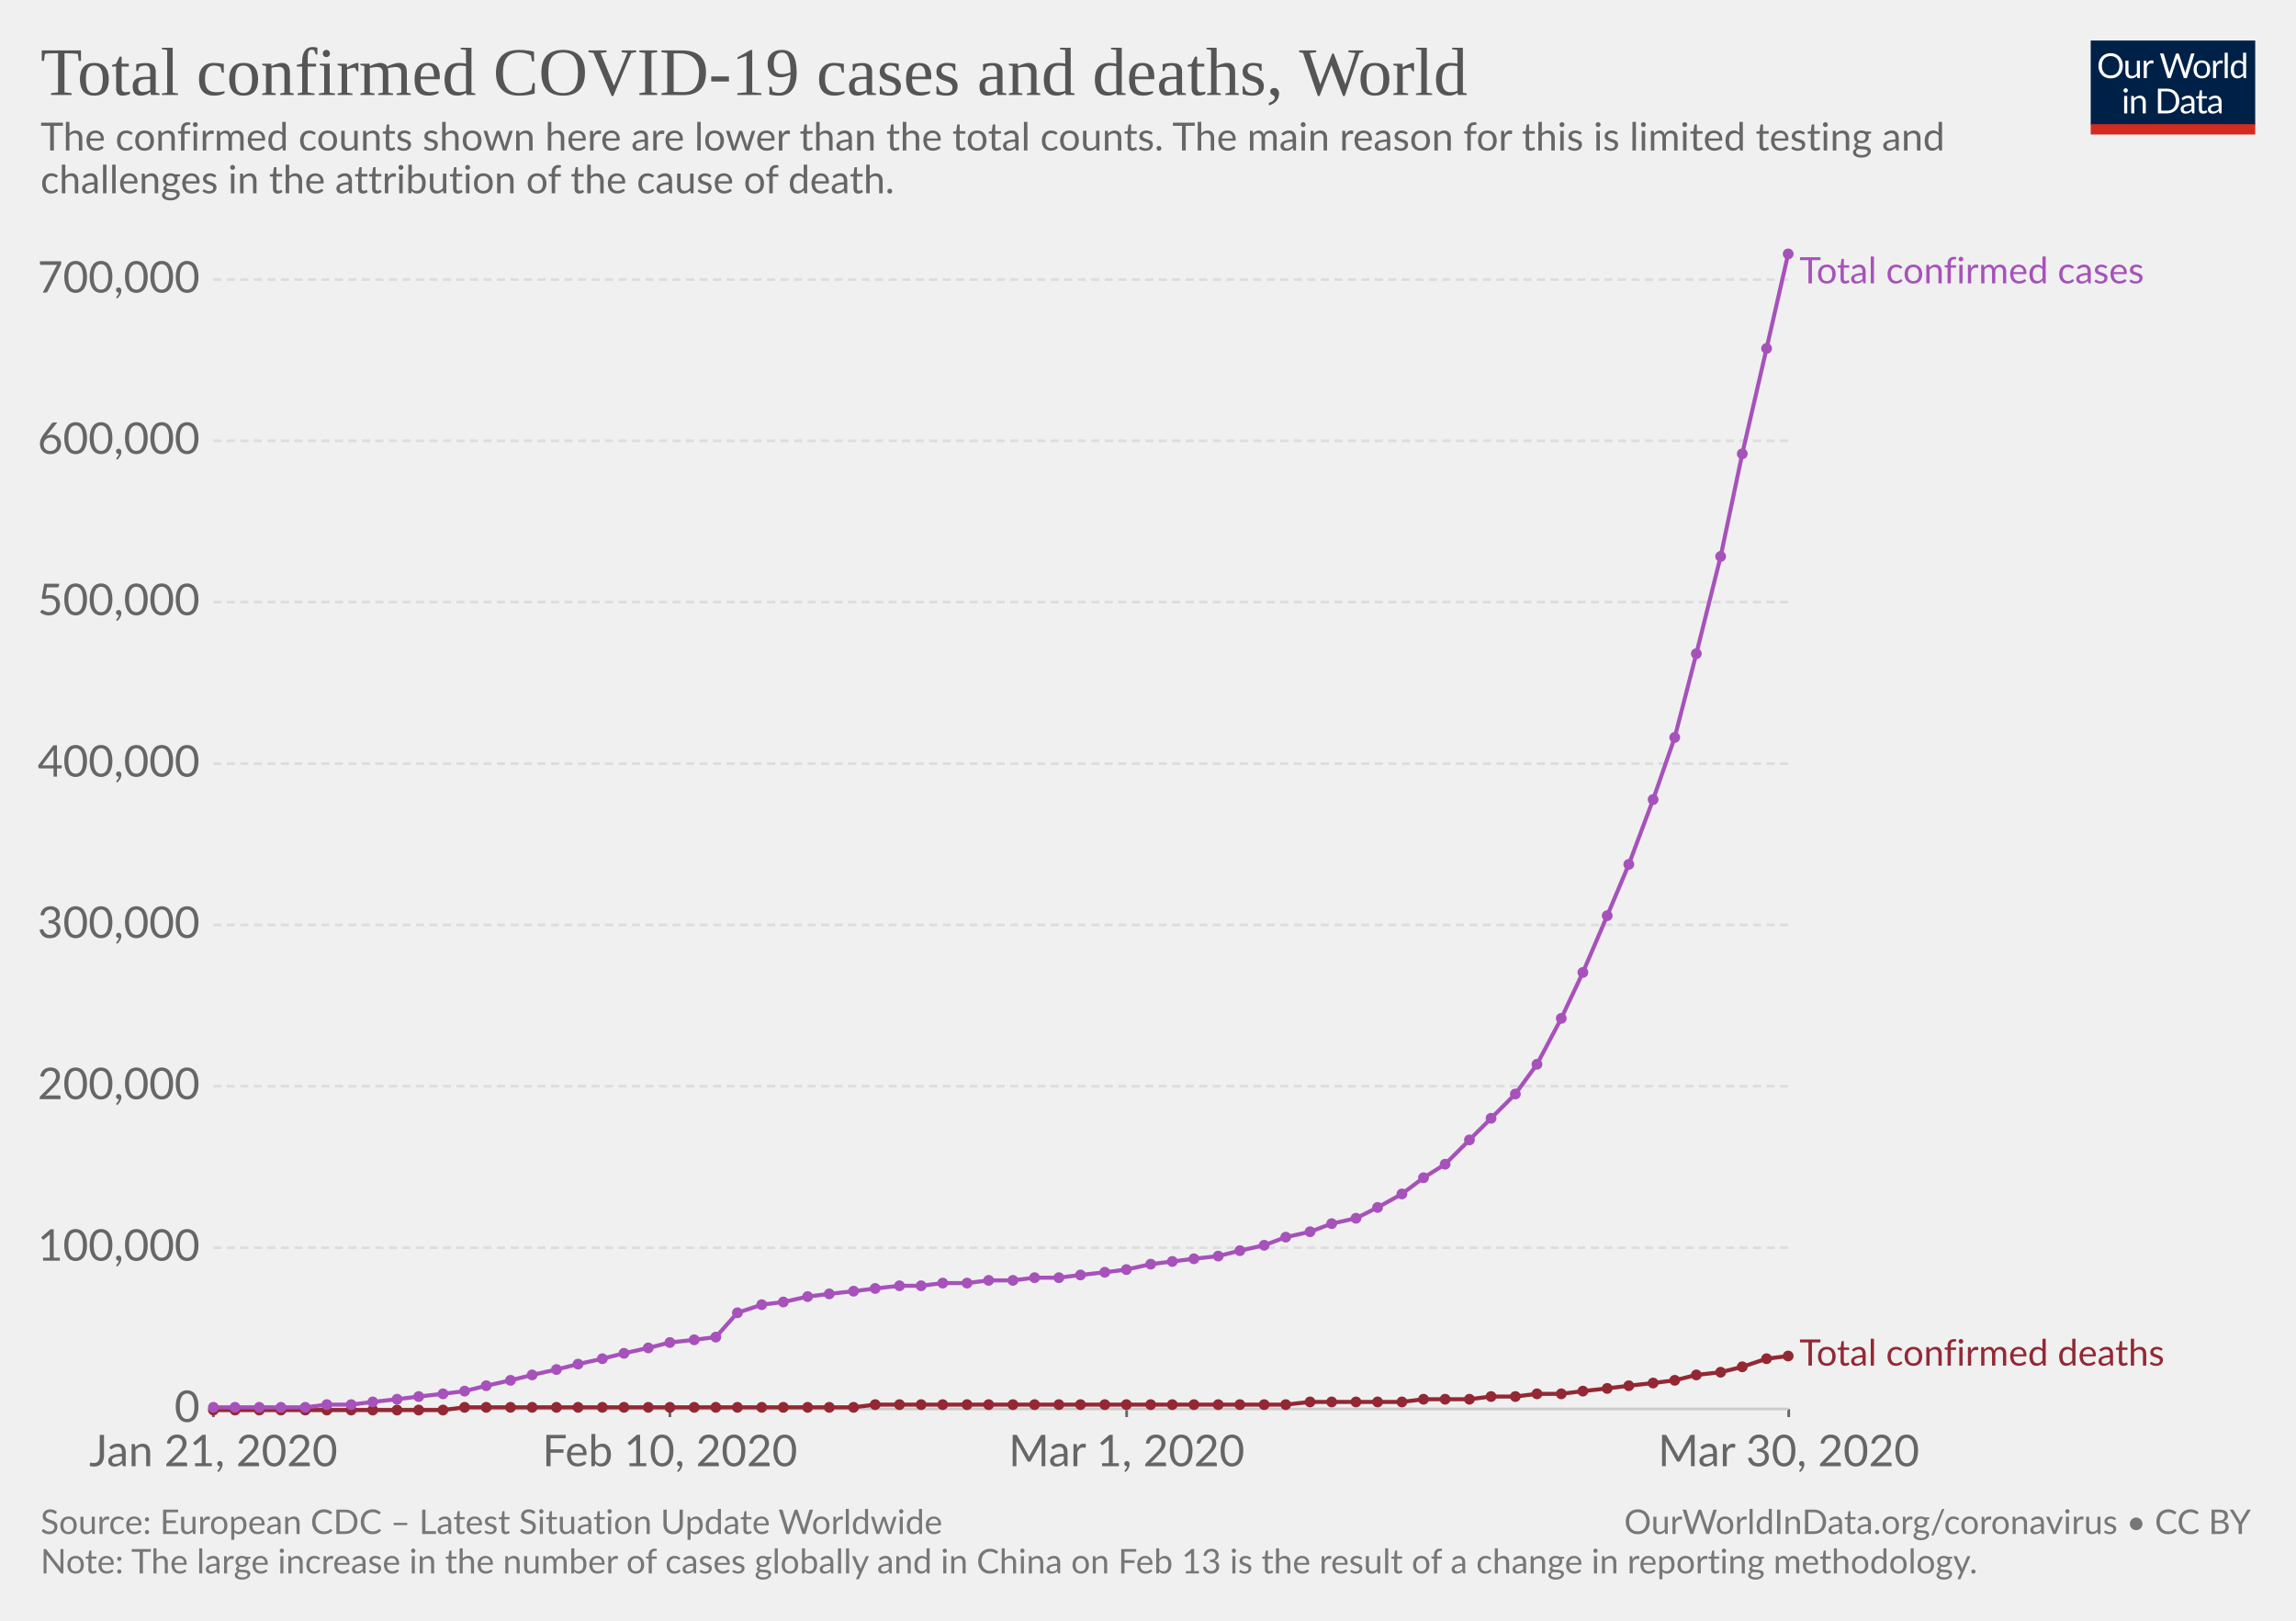
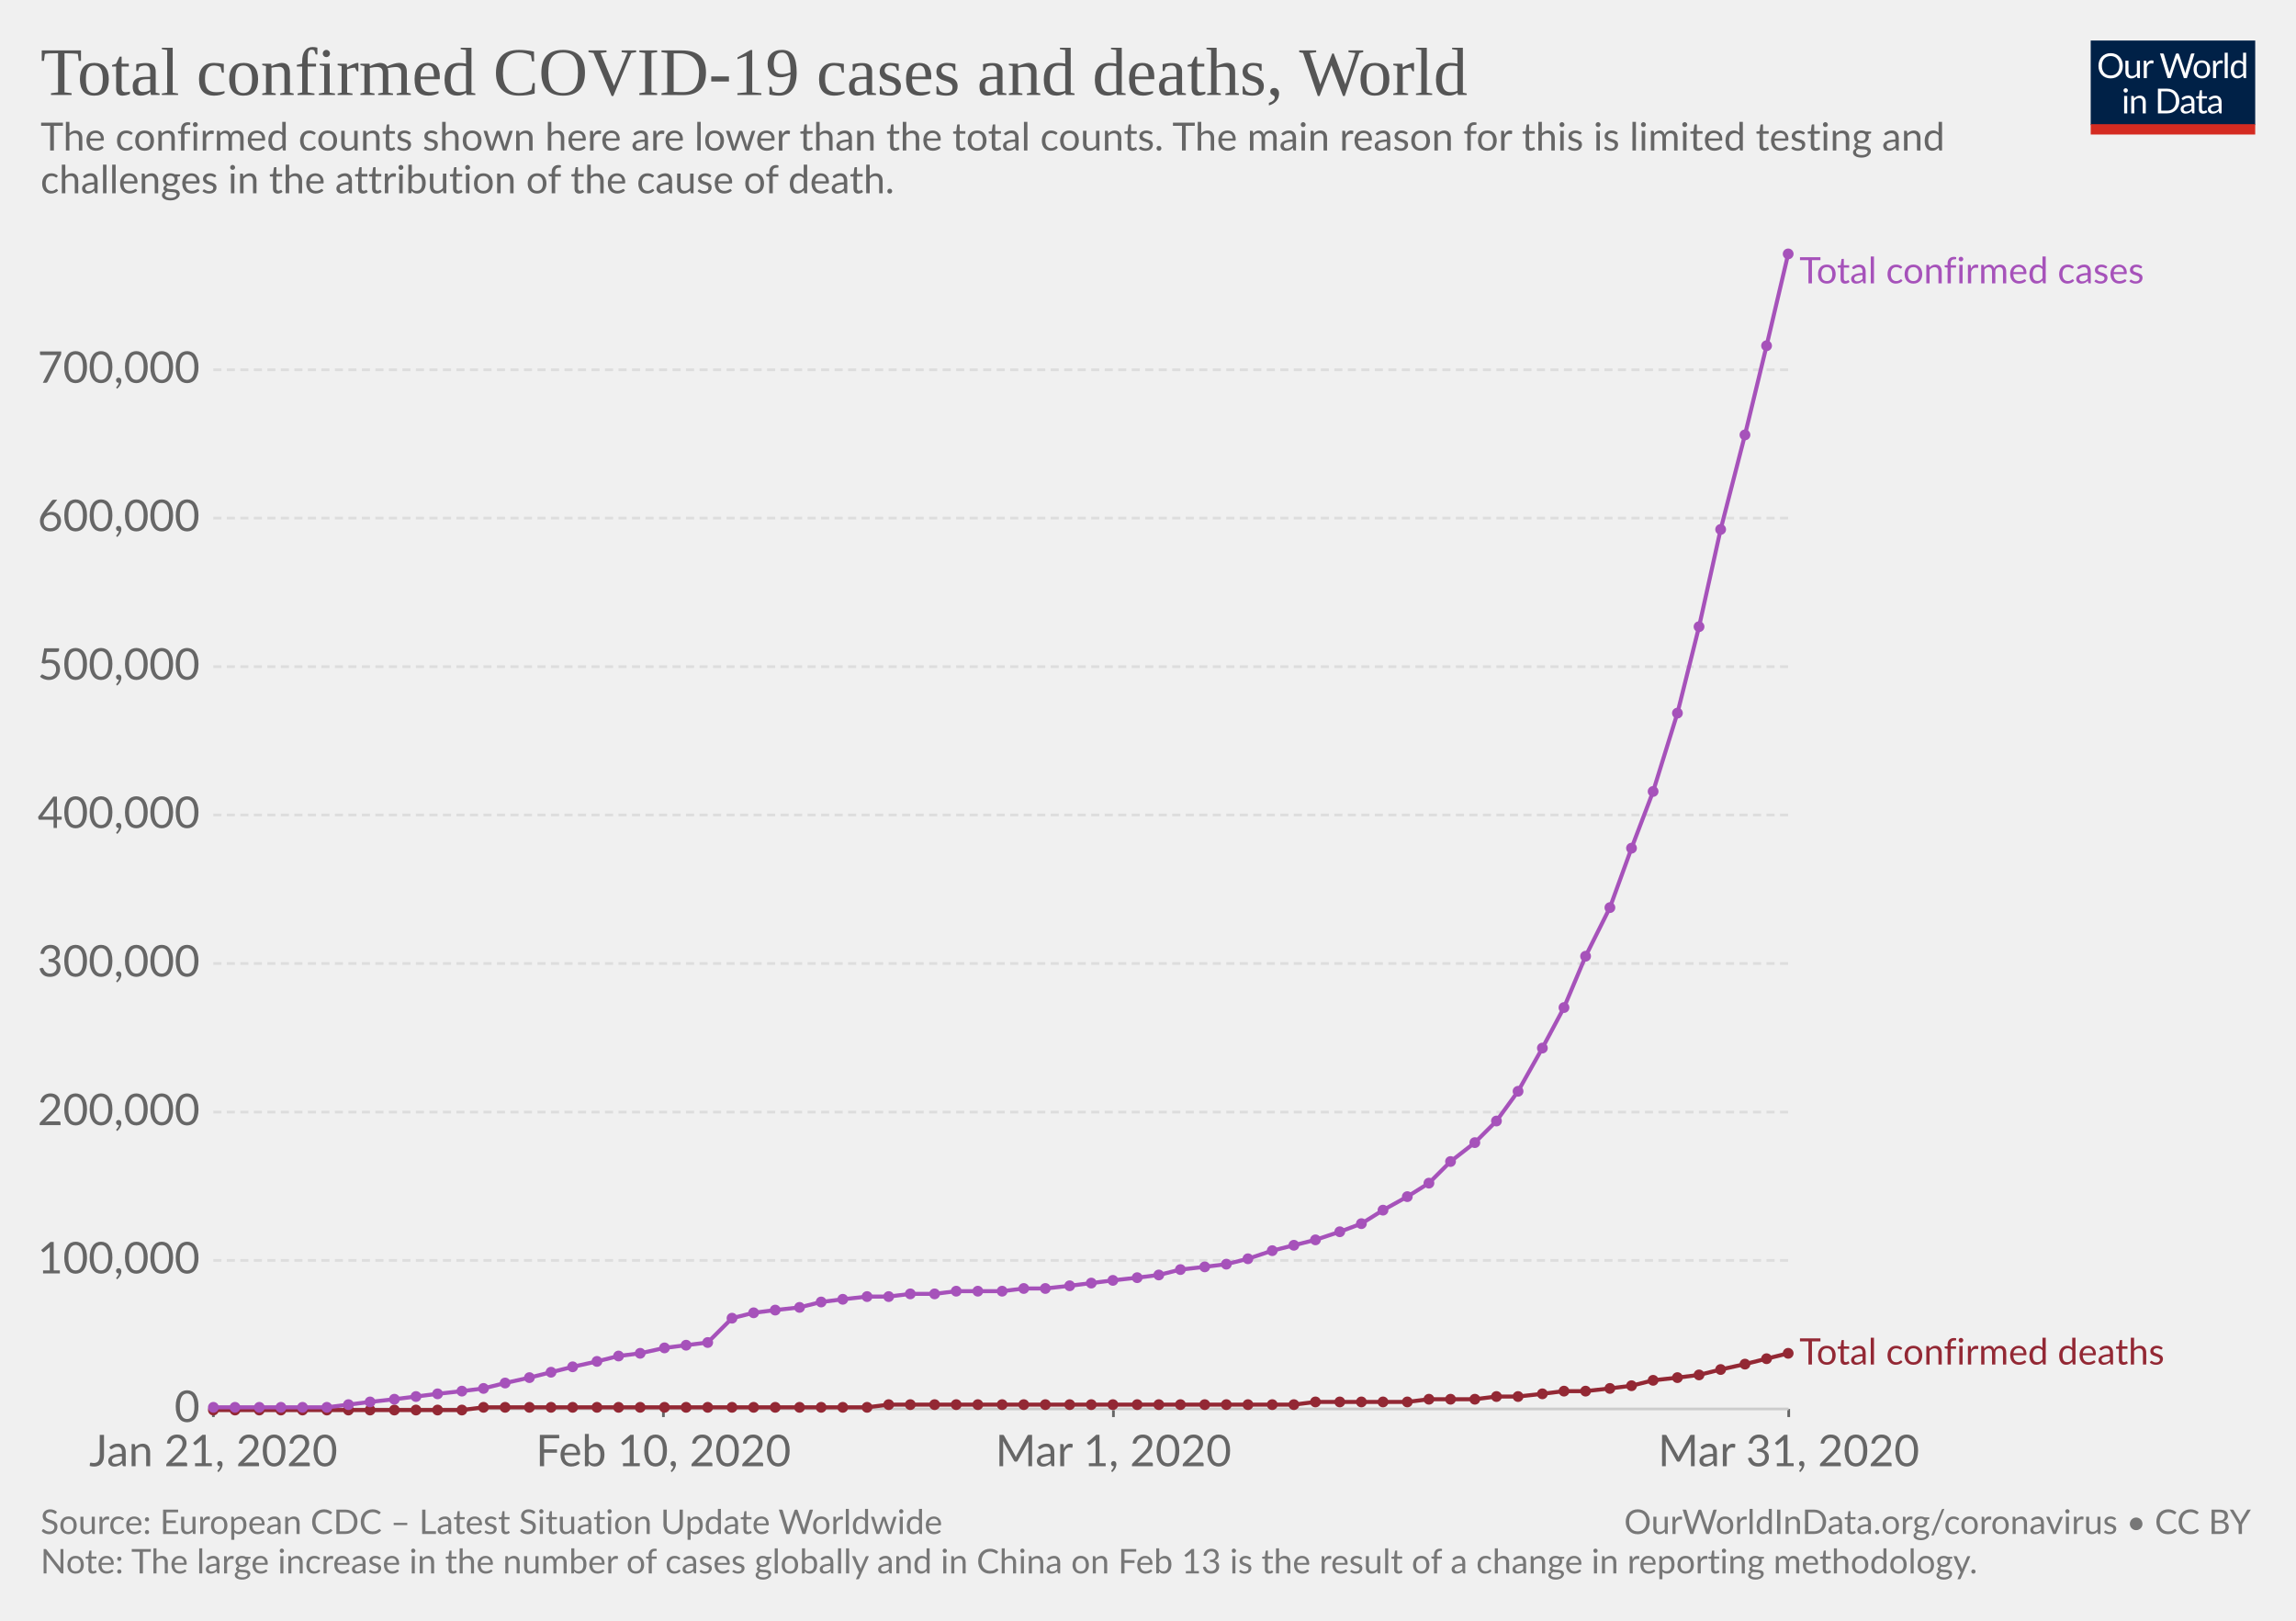
<svg xmlns="http://www.w3.org/2000/svg" version="1.1" style="font-family:Lato, 'Helvetica Neue', Helvetica, Arial, sans-serif;font-size:18px;background-color:white;text-rendering:optimizeLegibility;-webkit-font-smoothing:antialiased" width="850" height="600">
  <g class="HeaderView">
    <g transform="translate(774, 15) scale(0.29)">
      <svg width="210" height="120" viewBox="0 0 210 120" fill="none">
        <g clip-path="url(#clip0)">
          <path d="M0 0H210V107.89H0V0Z" fill="#002147" />
          <path d="M40.979 32.248C40.979 34.609 40.605 36.78 39.857 38.76C39.109 40.725 38.053 42.419 36.689 43.842C35.325 45.265 33.682 46.372 31.761 47.164C29.854 47.941 27.742 48.33 25.425 48.33C23.107 48.33 20.995 47.941 19.089 47.164C17.182 46.372 15.547 45.265 14.183 43.842C12.819 42.419 11.763 40.725 11.015 38.76C10.267 36.78 9.893 34.609 9.893 32.248C9.893 29.887 10.267 27.723 11.015 25.758C11.763 23.778 12.819 22.077 14.183 20.654C15.547 19.217 17.182 18.102 19.089 17.31C20.995 16.518 23.107 16.122 25.425 16.122C27.742 16.122 29.854 16.518 31.761 17.31C33.682 18.102 35.325 19.217 36.689 20.654C38.053 22.077 39.109 23.778 39.857 25.758C40.605 27.723 40.979 29.887 40.979 32.248ZM36.601 32.248C36.601 30.312 36.337 28.574 35.809 27.034C35.281 25.494 34.533 24.196 33.565 23.14C32.597 22.069 31.423 21.248 30.045 20.676C28.666 20.104 27.126 19.818 25.425 19.818C23.738 19.818 22.205 20.104 20.827 20.676C19.448 21.248 18.267 22.069 17.285 23.14C16.317 24.196 15.569 25.494 15.041 27.034C14.513 28.574 14.249 30.312 14.249 32.248C14.249 34.184 14.513 35.922 15.041 37.462C15.569 38.987 16.317 40.285 17.285 41.356C18.267 42.412 19.448 43.226 20.827 43.798C22.205 44.355 23.738 44.634 25.425 44.634C27.126 44.634 28.666 44.355 30.045 43.798C31.423 43.226 32.597 42.412 33.565 41.356C34.533 40.285 35.281 38.987 35.809 37.462C36.337 35.922 36.601 34.184 36.601 32.248ZM62.823 25.714V48H60.491C59.934 48 59.582 47.729 59.435 47.186L59.127 44.788C58.159 45.859 57.074 46.724 55.871 47.384C54.669 48.029 53.29 48.352 51.735 48.352C50.518 48.352 49.44 48.154 48.501 47.758C47.577 47.347 46.8 46.775 46.169 46.042C45.539 45.309 45.062 44.421 44.739 43.38C44.431 42.339 44.277 41.187 44.277 39.926V25.714H48.193V39.926C48.193 41.613 48.575 42.918 49.337 43.842C50.115 44.766 51.295 45.228 52.879 45.228C54.038 45.228 55.116 44.957 56.113 44.414C57.125 43.857 58.057 43.094 58.907 42.126V25.714H62.823ZM71.43 30.18C72.135 28.655 73 27.467 74.027 26.616C75.053 25.751 76.307 25.318 77.789 25.318C78.258 25.318 78.705 25.369 79.131 25.472C79.571 25.575 79.959 25.736 80.297 25.956L80.011 28.882C79.923 29.249 79.703 29.432 79.351 29.432C79.145 29.432 78.845 29.388 78.449 29.3C78.053 29.212 77.605 29.168 77.107 29.168C76.403 29.168 75.772 29.271 75.215 29.476C74.672 29.681 74.181 29.989 73.741 30.4C73.315 30.796 72.927 31.295 72.575 31.896C72.237 32.483 71.929 33.157 71.651 33.92V48H67.713V25.714H69.957C70.382 25.714 70.675 25.795 70.837 25.956C70.998 26.117 71.108 26.396 71.167 26.792L71.43 30.18ZM132.589 16.474L122.755 48H118.927L110.941 23.954C110.867 23.719 110.794 23.47 110.721 23.206C110.662 22.942 110.596 22.663 110.523 22.37C110.449 22.663 110.376 22.942 110.303 23.206C110.23 23.47 110.156 23.719 110.083 23.954L102.053 48H98.225L88.391 16.474H91.933C92.314 16.474 92.629 16.569 92.879 16.76C93.143 16.951 93.311 17.193 93.385 17.486L99.897 39.398C99.999 39.794 100.095 40.219 100.183 40.674C100.285 41.129 100.381 41.613 100.469 42.126C100.571 41.613 100.674 41.129 100.777 40.674C100.894 40.205 101.019 39.779 101.151 39.398L108.565 17.486C108.653 17.237 108.821 17.009 109.071 16.804C109.335 16.584 109.65 16.474 110.017 16.474H111.249C111.63 16.474 111.938 16.569 112.173 16.76C112.407 16.951 112.583 17.193 112.701 17.486L120.093 39.398C120.225 39.779 120.342 40.19 120.445 40.63C120.562 41.07 120.672 41.532 120.775 42.016C120.848 41.532 120.929 41.07 121.017 40.63C121.105 40.19 121.2 39.779 121.303 39.398L127.837 17.486C127.91 17.222 128.072 16.987 128.321 16.782C128.585 16.577 128.9 16.474 129.267 16.474H132.589ZM141.94 25.362C143.568 25.362 145.034 25.633 146.34 26.176C147.645 26.719 148.76 27.489 149.684 28.486C150.608 29.483 151.312 30.693 151.796 32.116C152.294 33.524 152.544 35.101 152.544 36.846C152.544 38.606 152.294 40.19 151.796 41.598C151.312 43.006 150.608 44.209 149.684 45.206C148.76 46.203 147.645 46.973 146.34 47.516C145.034 48.044 143.568 48.308 141.94 48.308C140.297 48.308 138.816 48.044 137.496 47.516C136.19 46.973 135.076 46.203 134.152 45.206C133.228 44.209 132.516 43.006 132.018 41.598C131.534 40.19 131.292 38.606 131.292 36.846C131.292 35.101 131.534 33.524 132.018 32.116C132.516 30.693 133.228 29.483 134.152 28.486C135.076 27.489 136.19 26.719 137.496 26.176C138.816 25.633 140.297 25.362 141.94 25.362ZM141.94 45.25C144.14 45.25 145.782 44.517 146.868 43.05C147.953 41.569 148.496 39.508 148.496 36.868C148.496 34.213 147.953 32.145 146.868 30.664C145.782 29.183 144.14 28.442 141.94 28.442C140.825 28.442 139.85 28.633 139.014 29.014C138.192 29.395 137.503 29.945 136.946 30.664C136.403 31.383 135.992 32.27 135.714 33.326C135.45 34.367 135.318 35.548 135.318 36.868C135.318 39.508 135.86 41.569 136.946 43.05C138.046 44.517 139.71 45.25 141.94 45.25ZM159.908 30.18C160.612 28.655 161.478 27.467 162.504 26.616C163.531 25.751 164.785 25.318 166.266 25.318C166.736 25.318 167.183 25.369 167.608 25.472C168.048 25.575 168.437 25.736 168.774 25.956L168.488 28.882C168.4 29.249 168.18 29.432 167.828 29.432C167.623 29.432 167.322 29.388 166.926 29.3C166.53 29.212 166.083 29.168 165.584 29.168C164.88 29.168 164.25 29.271 163.692 29.476C163.15 29.681 162.658 29.989 162.218 30.4C161.793 30.796 161.404 31.295 161.052 31.896C160.715 32.483 160.407 33.157 160.128 33.92V48H156.19V25.714H158.434C158.86 25.714 159.153 25.795 159.314 25.956C159.476 26.117 159.586 26.396 159.644 26.792L159.908 30.18ZM174.946 15.594V48H171.03V15.594H174.946ZM194.496 31.016C193.763 30.033 192.971 29.351 192.12 28.97C191.269 28.574 190.316 28.376 189.26 28.376C187.192 28.376 185.601 29.117 184.486 30.598C183.371 32.079 182.814 34.191 182.814 36.934C182.814 38.386 182.939 39.633 183.188 40.674C183.437 41.701 183.804 42.551 184.288 43.226C184.772 43.886 185.366 44.37 186.07 44.678C186.774 44.986 187.573 45.14 188.468 45.14C189.759 45.14 190.881 44.847 191.834 44.26C192.802 43.673 193.689 42.845 194.496 41.774V31.016ZM198.412 15.594V48H196.08C195.523 48 195.171 47.729 195.024 47.186L194.672 44.48C193.719 45.624 192.633 46.548 191.416 47.252C190.199 47.956 188.791 48.308 187.192 48.308C185.916 48.308 184.757 48.066 183.716 47.582C182.675 47.083 181.787 46.357 181.054 45.404C180.321 44.451 179.756 43.263 179.36 41.84C178.964 40.417 178.766 38.782 178.766 36.934C178.766 35.291 178.986 33.766 179.426 32.358C179.866 30.935 180.497 29.703 181.318 28.662C182.139 27.621 183.144 26.807 184.332 26.22C185.535 25.619 186.884 25.318 188.38 25.318C189.744 25.318 190.91 25.553 191.878 26.022C192.861 26.477 193.733 27.115 194.496 27.936V15.594H198.412ZM46.614 70.714V93H42.698V70.714H46.614ZM47.45 63.718C47.45 64.099 47.369 64.459 47.208 64.796C47.061 65.119 46.856 65.412 46.592 65.676C46.343 65.925 46.042 66.123 45.69 66.27C45.352 66.417 44.993 66.49 44.612 66.49C44.23 66.49 43.871 66.417 43.534 66.27C43.211 66.123 42.925 65.925 42.676 65.676C42.426 65.412 42.228 65.119 42.082 64.796C41.935 64.459 41.862 64.099 41.862 63.718C41.862 63.337 41.935 62.977 42.082 62.64C42.228 62.288 42.426 61.987 42.676 61.738C42.925 61.474 43.211 61.269 43.534 61.122C43.871 60.975 44.23 60.902 44.612 60.902C44.993 60.902 45.352 60.975 45.69 61.122C46.042 61.269 46.343 61.474 46.592 61.738C46.856 61.987 47.061 62.288 47.208 62.64C47.369 62.977 47.45 63.337 47.45 63.718ZM55.424 73.948C55.908 73.405 56.422 72.914 56.964 72.474C57.507 72.034 58.079 71.66 58.68 71.352C59.296 71.029 59.941 70.787 60.616 70.626C61.306 70.45 62.046 70.362 62.838 70.362C64.055 70.362 65.126 70.567 66.05 70.978C66.989 71.374 67.766 71.946 68.382 72.694C69.013 73.427 69.49 74.315 69.812 75.356C70.135 76.397 70.296 77.549 70.296 78.81V93H66.358V78.81C66.358 77.123 65.969 75.818 65.192 74.894C64.43 73.955 63.264 73.486 61.694 73.486C60.535 73.486 59.45 73.765 58.438 74.322C57.441 74.879 56.517 75.635 55.666 76.588V93H51.728V70.714H54.082C54.639 70.714 54.984 70.985 55.116 71.528L55.424 73.948ZM113.129 77.248C113.129 79.609 112.755 81.758 112.007 83.694C111.259 85.63 110.203 87.287 108.839 88.666C107.475 90.045 105.832 91.115 103.911 91.878C102.004 92.626 99.892 93 97.575 93H85.805V61.474H97.575C99.892 61.474 102.004 61.855 103.911 62.618C105.832 63.366 107.475 64.437 108.839 65.83C110.203 67.209 111.259 68.866 112.007 70.802C112.755 72.738 113.129 74.887 113.129 77.248ZM108.751 77.248C108.751 75.312 108.487 73.581 107.959 72.056C107.431 70.531 106.683 69.24 105.715 68.184C104.747 67.128 103.574 66.321 102.195 65.764C100.816 65.207 99.276 64.928 97.575 64.928H90.073V89.546H97.575C99.276 89.546 100.816 89.267 102.195 88.71C103.574 88.153 104.747 87.353 105.715 86.312C106.683 85.256 107.431 83.965 107.959 82.44C108.487 80.915 108.751 79.184 108.751 77.248ZM128.553 82.968C126.749 83.027 125.209 83.173 123.933 83.408C122.672 83.628 121.638 83.921 120.831 84.288C120.039 84.655 119.46 85.087 119.093 85.586C118.741 86.085 118.565 86.642 118.565 87.258C118.565 87.845 118.661 88.351 118.851 88.776C119.042 89.201 119.299 89.553 119.621 89.832C119.959 90.096 120.347 90.294 120.787 90.426C121.242 90.543 121.726 90.602 122.239 90.602C122.929 90.602 123.559 90.536 124.131 90.404C124.703 90.257 125.239 90.052 125.737 89.788C126.251 89.524 126.735 89.209 127.189 88.842C127.659 88.475 128.113 88.057 128.553 87.588V82.968ZM115.903 73.86C117.135 72.672 118.463 71.785 119.885 71.198C121.308 70.611 122.885 70.318 124.615 70.318C125.862 70.318 126.969 70.523 127.937 70.934C128.905 71.345 129.719 71.917 130.379 72.65C131.039 73.383 131.538 74.271 131.875 75.312C132.213 76.353 132.381 77.497 132.381 78.744V93H130.643C130.262 93 129.969 92.941 129.763 92.824C129.558 92.692 129.397 92.443 129.279 92.076L128.839 89.964C128.253 90.507 127.681 90.991 127.123 91.416C126.566 91.827 125.979 92.179 125.363 92.472C124.747 92.751 124.087 92.963 123.383 93.11C122.694 93.271 121.924 93.352 121.073 93.352C120.208 93.352 119.394 93.235 118.631 93C117.869 92.751 117.201 92.384 116.629 91.9C116.072 91.416 115.625 90.807 115.287 90.074C114.965 89.326 114.803 88.446 114.803 87.434C114.803 86.554 115.045 85.711 115.529 84.904C116.013 84.083 116.798 83.357 117.883 82.726C118.969 82.095 120.384 81.582 122.129 81.186C123.875 80.775 126.016 80.541 128.553 80.482V78.744C128.553 77.013 128.179 75.708 127.431 74.828C126.683 73.933 125.591 73.486 124.153 73.486C123.185 73.486 122.371 73.611 121.711 73.86C121.066 74.095 120.501 74.366 120.017 74.674C119.548 74.967 119.137 75.239 118.785 75.488C118.448 75.723 118.111 75.84 117.773 75.84C117.509 75.84 117.282 75.774 117.091 75.642C116.901 75.495 116.739 75.319 116.607 75.114L115.903 73.86ZM143.568 93.352C141.808 93.352 140.451 92.861 139.498 91.878C138.559 90.895 138.09 89.48 138.09 87.632V73.992H135.406C135.171 73.992 134.973 73.926 134.812 73.794C134.65 73.647 134.57 73.427 134.57 73.134V71.572L138.222 71.11L139.124 64.224C139.168 64.004 139.263 63.828 139.41 63.696C139.571 63.549 139.776 63.476 140.026 63.476H142.006V71.154H148.452V73.992H142.006V87.368C142.006 88.307 142.233 89.003 142.688 89.458C143.142 89.913 143.729 90.14 144.448 90.14C144.858 90.14 145.21 90.089 145.504 89.986C145.812 89.869 146.076 89.744 146.296 89.612C146.516 89.48 146.699 89.363 146.846 89.26C147.007 89.143 147.146 89.084 147.264 89.084C147.469 89.084 147.652 89.209 147.814 89.458L148.958 91.328C148.283 91.959 147.469 92.457 146.516 92.824C145.562 93.176 144.58 93.352 143.568 93.352ZM163.253 82.968C161.449 83.027 159.909 83.173 158.633 83.408C157.372 83.628 156.338 83.921 155.531 84.288C154.739 84.655 154.16 85.087 153.793 85.586C153.441 86.085 153.265 86.642 153.265 87.258C153.265 87.845 153.36 88.351 153.551 88.776C153.742 89.201 153.998 89.553 154.321 89.832C154.658 90.096 155.047 90.294 155.487 90.426C155.942 90.543 156.426 90.602 156.939 90.602C157.628 90.602 158.259 90.536 158.831 90.404C159.403 90.257 159.938 90.052 160.437 89.788C160.95 89.524 161.434 89.209 161.889 88.842C162.358 88.475 162.813 88.057 163.253 87.588V82.968ZM150.603 73.86C151.835 72.672 153.162 71.785 154.585 71.198C156.008 70.611 157.584 70.318 159.315 70.318C160.562 70.318 161.669 70.523 162.637 70.934C163.605 71.345 164.419 71.917 165.079 72.65C165.739 73.383 166.238 74.271 166.575 75.312C166.912 76.353 167.081 77.497 167.081 78.744V93H165.343C164.962 93 164.668 92.941 164.463 92.824C164.258 92.692 164.096 92.443 163.979 92.076L163.539 89.964C162.952 90.507 162.38 90.991 161.823 91.416C161.266 91.827 160.679 92.179 160.063 92.472C159.447 92.751 158.787 92.963 158.083 93.11C157.394 93.271 156.624 93.352 155.773 93.352C154.908 93.352 154.094 93.235 153.331 93C152.568 92.751 151.901 92.384 151.329 91.9C150.772 91.416 150.324 90.807 149.987 90.074C149.664 89.326 149.503 88.446 149.503 87.434C149.503 86.554 149.745 85.711 150.229 84.904C150.713 84.083 151.498 83.357 152.583 82.726C153.668 82.095 155.084 81.582 156.829 81.186C158.574 80.775 160.716 80.541 163.253 80.482V78.744C163.253 77.013 162.879 75.708 162.131 74.828C161.383 73.933 160.29 73.486 158.853 73.486C157.885 73.486 157.071 73.611 156.411 73.86C155.766 74.095 155.201 74.366 154.717 74.674C154.248 74.967 153.837 75.239 153.485 75.488C153.148 75.723 152.81 75.84 152.473 75.84C152.209 75.84 151.982 75.774 151.791 75.642C151.6 75.495 151.439 75.319 151.307 75.114L150.603 73.86Z" fill="white" />
          <rect y="106.789" width="210" height="13.211" fill="#D42B21" />
        </g>
        <defs>
          <clipPath id="clip0">
            <rect width="210" height="120" fill="white" />
          </clipPath>
        </defs>
      </svg>
    </g>
    <a href="https://ourworldindata.org/grapher/total-deaths-and-cases-covid-19" style="font-family:&quot;Playfair Display&quot;, Georgia, &quot;Times New Roman&quot;, serif" target="_blank">
      <text font-size="25.20" x="15.0" y="35.2" fill="#555">
        <tspan x="15" y="35.16">Total confirmed COVID-19 cases and deaths, World</tspan>
      </text>
    </a>
    <text font-size="14.40" x="15.0" y="55.7" fill="#666">
      <tspan x="15" y="55.72">The confirmed counts shown here are lower than the total counts. The main reason for this is limited testing and</tspan>
      <tspan x="15" y="71.56">challenges in the attribution of the cause of death.</tspan>
    </text>
  </g>
  <g class="LineChart">
    <defs>
-       <clipPath id="boundsClip-1255">
+       <clipPath id="boundsClip-780">
        <rect x="68.968" y="0" width="830" height="897.4" />
      </clipPath>
    </defs>
    <g class="AxisBoxView">
      <g class="HorizontalAxis">
        <line x1="79" y1="521.6" x2="79" y2="524.6" stroke="#666" />
-         <line x1="248" y1="521.6" x2="248" y2="524.6" stroke="#666" />
-         <line x1="417.1" y1="521.6" x2="417.1" y2="524.6" stroke="#666" />
+         <line x1="245.6" y1="521.6" x2="245.6" y2="524.6" stroke="#666" />
+         <line x1="412.2" y1="521.6" x2="412.2" y2="524.6" stroke="#666" />
        <line x1="662.2" y1="521.6" x2="662.2" y2="524.6" stroke="#666" />
        <text x="79" y="542.8" fill="#666" text-anchor="middle" font-size="16.2">Jan 21, 2020</text>
-         <text x="248" y="542.8" fill="#666" text-anchor="middle" font-size="16.2">Feb 10, 2020</text>
-         <text x="417.1" y="542.8" fill="#666" text-anchor="middle" font-size="16.2">Mar 1, 2020</text>
-         <text x="662.2" y="542.8" fill="#666" text-anchor="middle" font-size="16.2">Mar 30, 2020</text>
+         <text x="245.6" y="542.8" fill="#666" text-anchor="middle" font-size="16.2">Feb 10, 2020</text>
+         <text x="412.2" y="542.8" fill="#666" text-anchor="middle" font-size="16.2">Mar 1, 2020</text>
+         <text x="662.2" y="542.8" fill="#666" text-anchor="middle" font-size="16.2">Mar 31, 2020</text>
      </g>
      <g class="VerticalAxis">
        <text x="73.97" y="521.6" fill="#666" dominant-baseline="middle" text-anchor="end" font-size="16.2">0</text>
-         <text x="73.97" y="461.9" fill="#666" dominant-baseline="middle" text-anchor="end" font-size="16.2">100,000</text>
-         <text x="73.97" y="402.1" fill="#666" dominant-baseline="middle" text-anchor="end" font-size="16.2">200,000</text>
-         <text x="73.97" y="342.4" fill="#666" dominant-baseline="middle" text-anchor="end" font-size="16.2">300,000</text>
-         <text x="73.97" y="282.7" fill="#666" dominant-baseline="middle" text-anchor="end" font-size="16.2">400,000</text>
-         <text x="73.97" y="222.9" fill="#666" dominant-baseline="middle" text-anchor="end" font-size="16.2">500,000</text>
-         <text x="73.97" y="163.2" fill="#666" dominant-baseline="middle" text-anchor="end" font-size="16.2">600,000</text>
-         <text x="73.97" y="103.5" fill="#666" dominant-baseline="middle" text-anchor="end" font-size="16.2">700,000</text>
+         <text x="73.97" y="466.6" fill="#666" dominant-baseline="middle" text-anchor="end" font-size="16.2">100,000</text>
+         <text x="73.97" y="411.7" fill="#666" dominant-baseline="middle" text-anchor="end" font-size="16.2">200,000</text>
+         <text x="73.97" y="356.7" fill="#666" dominant-baseline="middle" text-anchor="end" font-size="16.2">300,000</text>
+         <text x="73.97" y="301.7" fill="#666" dominant-baseline="middle" text-anchor="end" font-size="16.2">400,000</text>
+         <text x="73.97" y="246.8" fill="#666" dominant-baseline="middle" text-anchor="end" font-size="16.2">500,000</text>
+         <text x="73.97" y="191.8" fill="#666" dominant-baseline="middle" text-anchor="end" font-size="16.2">600,000</text>
+         <text x="73.97" y="136.9" fill="#666" dominant-baseline="middle" text-anchor="end" font-size="16.2">700,000</text>
      </g>
      <g class="AxisGridLines">
        <line x1="78.97" y1="521.6" x2="662.16" y2="521.6" stroke="#ccc" />
-         <line x1="78.97" y1="461.9" x2="662.16" y2="461.9" stroke="#ddd" stroke-dasharray="3,2" />
-         <line x1="78.97" y1="402.1" x2="662.16" y2="402.1" stroke="#ddd" stroke-dasharray="3,2" />
-         <line x1="78.97" y1="342.4" x2="662.16" y2="342.4" stroke="#ddd" stroke-dasharray="3,2" />
-         <line x1="78.97" y1="282.7" x2="662.16" y2="282.7" stroke="#ddd" stroke-dasharray="3,2" />
-         <line x1="78.97" y1="222.9" x2="662.16" y2="222.9" stroke="#ddd" stroke-dasharray="3,2" />
-         <line x1="78.97" y1="163.2" x2="662.16" y2="163.2" stroke="#ddd" stroke-dasharray="3,2" />
-         <line x1="78.97" y1="103.5" x2="662.16" y2="103.5" stroke="#ddd" stroke-dasharray="3,2" />
-       </g>
-     </g>
-     <g clip-path="url(#boundsClip-1255)">
+         <line x1="78.97" y1="466.6" x2="662.16" y2="466.6" stroke="#ddd" stroke-dasharray="3,2" />
+         <line x1="78.97" y1="411.7" x2="662.16" y2="411.7" stroke="#ddd" stroke-dasharray="3,2" />
+         <line x1="78.97" y1="356.7" x2="662.16" y2="356.7" stroke="#ddd" stroke-dasharray="3,2" />
+         <line x1="78.97" y1="301.7" x2="662.16" y2="301.7" stroke="#ddd" stroke-dasharray="3,2" />
+         <line x1="78.97" y1="246.8" x2="662.16" y2="246.8" stroke="#ddd" stroke-dasharray="3,2" />
+         <line x1="78.97" y1="191.8" x2="662.16" y2="191.8" stroke="#ddd" stroke-dasharray="3,2" />
+         <line x1="78.97" y1="136.9" x2="662.16" y2="136.9" stroke="#ddd" stroke-dasharray="3,2" />
+       </g>
+     </g>
+     <g clip-path="url(#boundsClip-780)">
      <g class="HeightedLegend" style="cursor:default">
        <g class="legendMark">
          <rect x="662.165" y="94.1" width="167.435" height="13.5" fill="#fff" opacity="0" />
          <text font-size="13.50" x="666.2" y="104.9" fill="#a652ba">
            <tspan x="666.165" y="104.9">Total confirmed cases</tspan>
          </text>
        </g>
        <g class="legendMark">
-           <rect x="662.165" y="494.75" width="172.835" height="13.5" fill="#fff" opacity="0" />
-           <text font-size="13.50" x="666.2" y="505.6" fill="#932834">
-             <tspan x="666.165" y="505.55">Total confirmed deaths</tspan>
+           <rect x="662.165" y="494.35" width="172.835" height="13.5" fill="#fff" opacity="0" />
+           <text font-size="13.50" x="666.2" y="505.2" fill="#932834">
+             <tspan x="666.165" y="505.15">Total confirmed deaths</tspan>
          </text>
        </g>
      </g>
      <g class="Lines">
        <rect x="79" y="94" width="583" height="428" fill="rgba(255,255,255,0)" opacity="0" />
        <g class="key-World_0">
-           <path stroke="#932834" stroke-linecap="round" d="M79 522L87 522L96 522L104 522L113 522L121 522L130 522L138 522L147 522L155 522L164 522L172 521L180 521L189 521L197 521L206 521L214 521L223 521L231 521L240 521L248 521L257 521L265 521L273 521L282 521L290 521L299 521L307 521L316 521L324 520L333 520L341 520L349 520L358 520L366 520L375 520L383 520L392 520L400 520L409 520L417 520L426 520L434 520L442 520L451 520L459 520L468 520L476 520L485 519L493 519L502 519L510 519L519 519L527 518L535 518L544 518L552 517L561 517L569 516L578 516L586 515L595 514L603 513L612 512L620 511L628 509L637 508L645 506L654 503L662 502" fill="none" stroke-width="1.5" />
+           <path stroke="#932834" stroke-linecap="round" d="M79 522L87 522L96 522L104 522L112 522L121 522L129 522L137 522L146 522L154 522L162 522L171 522L179 521L187 521L196 521L204 521L212 521L221 521L229 521L237 521L246 521L254 521L262 521L271 521L279 521L287 521L296 521L304 521L312 521L321 521L329 520L337 520L346 520L354 520L362 520L371 520L379 520L387 520L396 520L404 520L412 520L421 520L429 520L437 520L446 520L454 520L462 520L471 520L479 520L487 519L496 519L504 519L512 519L521 519L529 518L537 518L546 518L554 517L562 517L571 516L579 515L587 515L596 514L604 513L612 511L621 510L629 509L637 507L646 505L654 503L662 501" fill="none" stroke-width="1.5" />
          <g fill="#932834">
            <circle cx="79" cy="522" r="2" />
            <circle cx="87" cy="522" r="2" />
            <circle cx="96" cy="522" r="2" />
            <circle cx="104" cy="522" r="2" />
-             <circle cx="113" cy="522" r="2" />
+             <circle cx="112" cy="522" r="2" />
            <circle cx="121" cy="522" r="2" />
-             <circle cx="130" cy="522" r="2" />
-             <circle cx="138" cy="522" r="2" />
-             <circle cx="147" cy="522" r="2" />
-             <circle cx="155" cy="522" r="2" />
-             <circle cx="164" cy="522" r="2" />
-             <circle cx="172" cy="521" r="2" />
-             <circle cx="180" cy="521" r="2" />
-             <circle cx="189" cy="521" r="2" />
-             <circle cx="197" cy="521" r="2" />
-             <circle cx="206" cy="521" r="2" />
-             <circle cx="214" cy="521" r="2" />
-             <circle cx="223" cy="521" r="2" />
-             <circle cx="231" cy="521" r="2" />
-             <circle cx="240" cy="521" r="2" />
-             <circle cx="248" cy="521" r="2" />
-             <circle cx="257" cy="521" r="2" />
-             <circle cx="265" cy="521" r="2" />
-             <circle cx="273" cy="521" r="2" />
-             <circle cx="282" cy="521" r="2" />
-             <circle cx="290" cy="521" r="2" />
-             <circle cx="299" cy="521" r="2" />
-             <circle cx="307" cy="521" r="2" />
-             <circle cx="316" cy="521" r="2" />
-             <circle cx="324" cy="520" r="2" />
-             <circle cx="333" cy="520" r="2" />
-             <circle cx="341" cy="520" r="2" />
-             <circle cx="349" cy="520" r="2" />
-             <circle cx="358" cy="520" r="2" />
-             <circle cx="366" cy="520" r="2" />
-             <circle cx="375" cy="520" r="2" />
-             <circle cx="383" cy="520" r="2" />
-             <circle cx="392" cy="520" r="2" />
-             <circle cx="400" cy="520" r="2" />
-             <circle cx="409" cy="520" r="2" />
-             <circle cx="417" cy="520" r="2" />
-             <circle cx="426" cy="520" r="2" />
-             <circle cx="434" cy="520" r="2" />
-             <circle cx="442" cy="520" r="2" />
-             <circle cx="451" cy="520" r="2" />
-             <circle cx="459" cy="520" r="2" />
-             <circle cx="468" cy="520" r="2" />
-             <circle cx="476" cy="520" r="2" />
-             <circle cx="485" cy="519" r="2" />
-             <circle cx="493" cy="519" r="2" />
-             <circle cx="502" cy="519" r="2" />
-             <circle cx="510" cy="519" r="2" />
-             <circle cx="519" cy="519" r="2" />
-             <circle cx="527" cy="518" r="2" />
-             <circle cx="535" cy="518" r="2" />
-             <circle cx="544" cy="518" r="2" />
-             <circle cx="552" cy="517" r="2" />
-             <circle cx="561" cy="517" r="2" />
-             <circle cx="569" cy="516" r="2" />
-             <circle cx="578" cy="516" r="2" />
-             <circle cx="586" cy="515" r="2" />
-             <circle cx="595" cy="514" r="2" />
-             <circle cx="603" cy="513" r="2" />
-             <circle cx="612" cy="512" r="2" />
-             <circle cx="620" cy="511" r="2" />
-             <circle cx="628" cy="509" r="2" />
-             <circle cx="637" cy="508" r="2" />
-             <circle cx="645" cy="506" r="2" />
+             <circle cx="129" cy="522" r="2" />
+             <circle cx="137" cy="522" r="2" />
+             <circle cx="146" cy="522" r="2" />
+             <circle cx="154" cy="522" r="2" />
+             <circle cx="162" cy="522" r="2" />
+             <circle cx="171" cy="522" r="2" />
+             <circle cx="179" cy="521" r="2" />
+             <circle cx="187" cy="521" r="2" />
+             <circle cx="196" cy="521" r="2" />
+             <circle cx="204" cy="521" r="2" />
+             <circle cx="212" cy="521" r="2" />
+             <circle cx="221" cy="521" r="2" />
+             <circle cx="229" cy="521" r="2" />
+             <circle cx="237" cy="521" r="2" />
+             <circle cx="246" cy="521" r="2" />
+             <circle cx="254" cy="521" r="2" />
+             <circle cx="262" cy="521" r="2" />
+             <circle cx="271" cy="521" r="2" />
+             <circle cx="279" cy="521" r="2" />
+             <circle cx="287" cy="521" r="2" />
+             <circle cx="296" cy="521" r="2" />
+             <circle cx="304" cy="521" r="2" />
+             <circle cx="312" cy="521" r="2" />
+             <circle cx="321" cy="521" r="2" />
+             <circle cx="329" cy="520" r="2" />
+             <circle cx="337" cy="520" r="2" />
+             <circle cx="346" cy="520" r="2" />
+             <circle cx="354" cy="520" r="2" />
+             <circle cx="362" cy="520" r="2" />
+             <circle cx="371" cy="520" r="2" />
+             <circle cx="379" cy="520" r="2" />
+             <circle cx="387" cy="520" r="2" />
+             <circle cx="396" cy="520" r="2" />
+             <circle cx="404" cy="520" r="2" />
+             <circle cx="412" cy="520" r="2" />
+             <circle cx="421" cy="520" r="2" />
+             <circle cx="429" cy="520" r="2" />
+             <circle cx="437" cy="520" r="2" />
+             <circle cx="446" cy="520" r="2" />
+             <circle cx="454" cy="520" r="2" />
+             <circle cx="462" cy="520" r="2" />
+             <circle cx="471" cy="520" r="2" />
+             <circle cx="479" cy="520" r="2" />
+             <circle cx="487" cy="519" r="2" />
+             <circle cx="496" cy="519" r="2" />
+             <circle cx="504" cy="519" r="2" />
+             <circle cx="512" cy="519" r="2" />
+             <circle cx="521" cy="519" r="2" />
+             <circle cx="529" cy="518" r="2" />
+             <circle cx="537" cy="518" r="2" />
+             <circle cx="546" cy="518" r="2" />
+             <circle cx="554" cy="517" r="2" />
+             <circle cx="562" cy="517" r="2" />
+             <circle cx="571" cy="516" r="2" />
+             <circle cx="579" cy="515" r="2" />
+             <circle cx="587" cy="515" r="2" />
+             <circle cx="596" cy="514" r="2" />
+             <circle cx="604" cy="513" r="2" />
+             <circle cx="612" cy="511" r="2" />
+             <circle cx="621" cy="510" r="2" />
+             <circle cx="629" cy="509" r="2" />
+             <circle cx="637" cy="507" r="2" />
+             <circle cx="646" cy="505" r="2" />
            <circle cx="654" cy="503" r="2" />
-             <circle cx="662" cy="502" r="2" />
+             <circle cx="662" cy="501" r="2" />
          </g>
        </g>
        <g class="key-World_1">
-           <path stroke="#a652ba" stroke-linecap="round" d="M79 521L87 521L96 521L104 521L113 521L121 520L130 520L138 519L147 518L155 517L164 516L172 515L180 513L189 511L197 509L206 507L214 505L223 503L231 501L240 499L248 497L257 496L265 495L273 486L282 483L290 482L299 480L307 479L316 478L324 477L333 476L341 476L349 475L358 475L366 474L375 474L383 473L392 473L400 472L409 471L417 470L426 468L434 467L442 466L451 465L459 463L468 461L476 458L485 456L493 453L502 451L510 447L519 442L527 436L535 431L544 422L552 414L561 405L569 394L578 377L586 360L595 339L603 320L612 296L620 273L628 242L637 206L645 168L654 129L662 94" fill="none" stroke-width="1.5" />
+           <path stroke="#a652ba" stroke-linecap="round" d="M79 521L87 521L96 521L104 521L112 521L121 521L129 520L137 519L146 518L154 517L162 516L171 515L179 514L187 512L196 510L204 508L212 506L221 504L229 502L237 501L246 499L254 498L262 497L271 488L279 486L287 485L296 484L304 482L312 481L321 480L329 480L337 479L346 479L354 478L362 478L371 478L379 477L387 477L396 476L404 475L412 474L421 473L429 472L437 470L446 469L454 468L462 466L471 463L479 461L487 459L496 456L504 453L512 448L521 443L529 438L537 430L546 423L554 415L562 404L571 388L579 373L587 354L596 336L604 314L612 293L621 264L629 232L637 196L646 161L654 128L662 94" fill="none" stroke-width="1.5" />
          <g fill="#a652ba">
            <circle cx="79" cy="521" r="2" />
            <circle cx="87" cy="521" r="2" />
            <circle cx="96" cy="521" r="2" />
            <circle cx="104" cy="521" r="2" />
-             <circle cx="113" cy="521" r="2" />
-             <circle cx="121" cy="520" r="2" />
-             <circle cx="130" cy="520" r="2" />
-             <circle cx="138" cy="519" r="2" />
-             <circle cx="147" cy="518" r="2" />
-             <circle cx="155" cy="517" r="2" />
-             <circle cx="164" cy="516" r="2" />
-             <circle cx="172" cy="515" r="2" />
-             <circle cx="180" cy="513" r="2" />
-             <circle cx="189" cy="511" r="2" />
-             <circle cx="197" cy="509" r="2" />
-             <circle cx="206" cy="507" r="2" />
-             <circle cx="214" cy="505" r="2" />
-             <circle cx="223" cy="503" r="2" />
-             <circle cx="231" cy="501" r="2" />
-             <circle cx="240" cy="499" r="2" />
-             <circle cx="248" cy="497" r="2" />
-             <circle cx="257" cy="496" r="2" />
-             <circle cx="265" cy="495" r="2" />
-             <circle cx="273" cy="486" r="2" />
-             <circle cx="282" cy="483" r="2" />
-             <circle cx="290" cy="482" r="2" />
-             <circle cx="299" cy="480" r="2" />
-             <circle cx="307" cy="479" r="2" />
-             <circle cx="316" cy="478" r="2" />
-             <circle cx="324" cy="477" r="2" />
-             <circle cx="333" cy="476" r="2" />
-             <circle cx="341" cy="476" r="2" />
-             <circle cx="349" cy="475" r="2" />
-             <circle cx="358" cy="475" r="2" />
-             <circle cx="366" cy="474" r="2" />
-             <circle cx="375" cy="474" r="2" />
-             <circle cx="383" cy="473" r="2" />
-             <circle cx="392" cy="473" r="2" />
-             <circle cx="400" cy="472" r="2" />
-             <circle cx="409" cy="471" r="2" />
-             <circle cx="417" cy="470" r="2" />
-             <circle cx="426" cy="468" r="2" />
-             <circle cx="434" cy="467" r="2" />
-             <circle cx="442" cy="466" r="2" />
-             <circle cx="451" cy="465" r="2" />
-             <circle cx="459" cy="463" r="2" />
-             <circle cx="468" cy="461" r="2" />
-             <circle cx="476" cy="458" r="2" />
-             <circle cx="485" cy="456" r="2" />
-             <circle cx="493" cy="453" r="2" />
-             <circle cx="502" cy="451" r="2" />
-             <circle cx="510" cy="447" r="2" />
-             <circle cx="519" cy="442" r="2" />
-             <circle cx="527" cy="436" r="2" />
-             <circle cx="535" cy="431" r="2" />
-             <circle cx="544" cy="422" r="2" />
-             <circle cx="552" cy="414" r="2" />
-             <circle cx="561" cy="405" r="2" />
-             <circle cx="569" cy="394" r="2" />
-             <circle cx="578" cy="377" r="2" />
-             <circle cx="586" cy="360" r="2" />
-             <circle cx="595" cy="339" r="2" />
-             <circle cx="603" cy="320" r="2" />
-             <circle cx="612" cy="296" r="2" />
-             <circle cx="620" cy="273" r="2" />
-             <circle cx="628" cy="242" r="2" />
-             <circle cx="637" cy="206" r="2" />
-             <circle cx="645" cy="168" r="2" />
-             <circle cx="654" cy="129" r="2" />
+             <circle cx="112" cy="521" r="2" />
+             <circle cx="121" cy="521" r="2" />
+             <circle cx="129" cy="520" r="2" />
+             <circle cx="137" cy="519" r="2" />
+             <circle cx="146" cy="518" r="2" />
+             <circle cx="154" cy="517" r="2" />
+             <circle cx="162" cy="516" r="2" />
+             <circle cx="171" cy="515" r="2" />
+             <circle cx="179" cy="514" r="2" />
+             <circle cx="187" cy="512" r="2" />
+             <circle cx="196" cy="510" r="2" />
+             <circle cx="204" cy="508" r="2" />
+             <circle cx="212" cy="506" r="2" />
+             <circle cx="221" cy="504" r="2" />
+             <circle cx="229" cy="502" r="2" />
+             <circle cx="237" cy="501" r="2" />
+             <circle cx="246" cy="499" r="2" />
+             <circle cx="254" cy="498" r="2" />
+             <circle cx="262" cy="497" r="2" />
+             <circle cx="271" cy="488" r="2" />
+             <circle cx="279" cy="486" r="2" />
+             <circle cx="287" cy="485" r="2" />
+             <circle cx="296" cy="484" r="2" />
+             <circle cx="304" cy="482" r="2" />
+             <circle cx="312" cy="481" r="2" />
+             <circle cx="321" cy="480" r="2" />
+             <circle cx="329" cy="480" r="2" />
+             <circle cx="337" cy="479" r="2" />
+             <circle cx="346" cy="479" r="2" />
+             <circle cx="354" cy="478" r="2" />
+             <circle cx="362" cy="478" r="2" />
+             <circle cx="371" cy="478" r="2" />
+             <circle cx="379" cy="477" r="2" />
+             <circle cx="387" cy="477" r="2" />
+             <circle cx="396" cy="476" r="2" />
+             <circle cx="404" cy="475" r="2" />
+             <circle cx="412" cy="474" r="2" />
+             <circle cx="421" cy="473" r="2" />
+             <circle cx="429" cy="472" r="2" />
+             <circle cx="437" cy="470" r="2" />
+             <circle cx="446" cy="469" r="2" />
+             <circle cx="454" cy="468" r="2" />
+             <circle cx="462" cy="466" r="2" />
+             <circle cx="471" cy="463" r="2" />
+             <circle cx="479" cy="461" r="2" />
+             <circle cx="487" cy="459" r="2" />
+             <circle cx="496" cy="456" r="2" />
+             <circle cx="504" cy="453" r="2" />
+             <circle cx="512" cy="448" r="2" />
+             <circle cx="521" cy="443" r="2" />
+             <circle cx="529" cy="438" r="2" />
+             <circle cx="537" cy="430" r="2" />
+             <circle cx="546" cy="423" r="2" />
+             <circle cx="554" cy="415" r="2" />
+             <circle cx="562" cy="404" r="2" />
+             <circle cx="571" cy="388" r="2" />
+             <circle cx="579" cy="373" r="2" />
+             <circle cx="587" cy="354" r="2" />
+             <circle cx="596" cy="336" r="2" />
+             <circle cx="604" cy="314" r="2" />
+             <circle cx="612" cy="293" r="2" />
+             <circle cx="621" cy="264" r="2" />
+             <circle cx="629" cy="232" r="2" />
+             <circle cx="637" cy="196" r="2" />
+             <circle cx="646" cy="161" r="2" />
+             <circle cx="654" cy="128" r="2" />
            <circle cx="662" cy="94" r="2" />
          </g>
        </g>
      </g>
    </g>
  </g>
  <g class="SourcesFooter" style="fill:#777">
    <g class="clickable" style="fill:#777">
      <text font-size="12.60" x="15.0" y="567.9">
        <tspan x="15" y="567.88">Source: European CDC – Latest Situation Update Worldwide</tspan>
      </text>
    </g>
    <text font-size="12.60" x="15.0" y="582.5">
      <tspan x="15" y="582.48">Note: The large increase in the number of cases globally and in China on Feb 13 is the result of a change in reporting methodology.</tspan>
    </text>
    <text font-size="12.60" x="601.3" y="567.9">
      <tspan x="601.27" y="567.88">
        <a target="_blank" style="fill: #777;" href="https://ourworldindata.org/coronavirus">OurWorldInData.org/coronavirus</a> • <a style="fill: #777;" class="cclogo" href="http://creativecommons.org/licenses/by/4.0/deed.en_US" target="_blank">CC BY</a>
      </tspan>
    </text>
  </g>
</svg>
